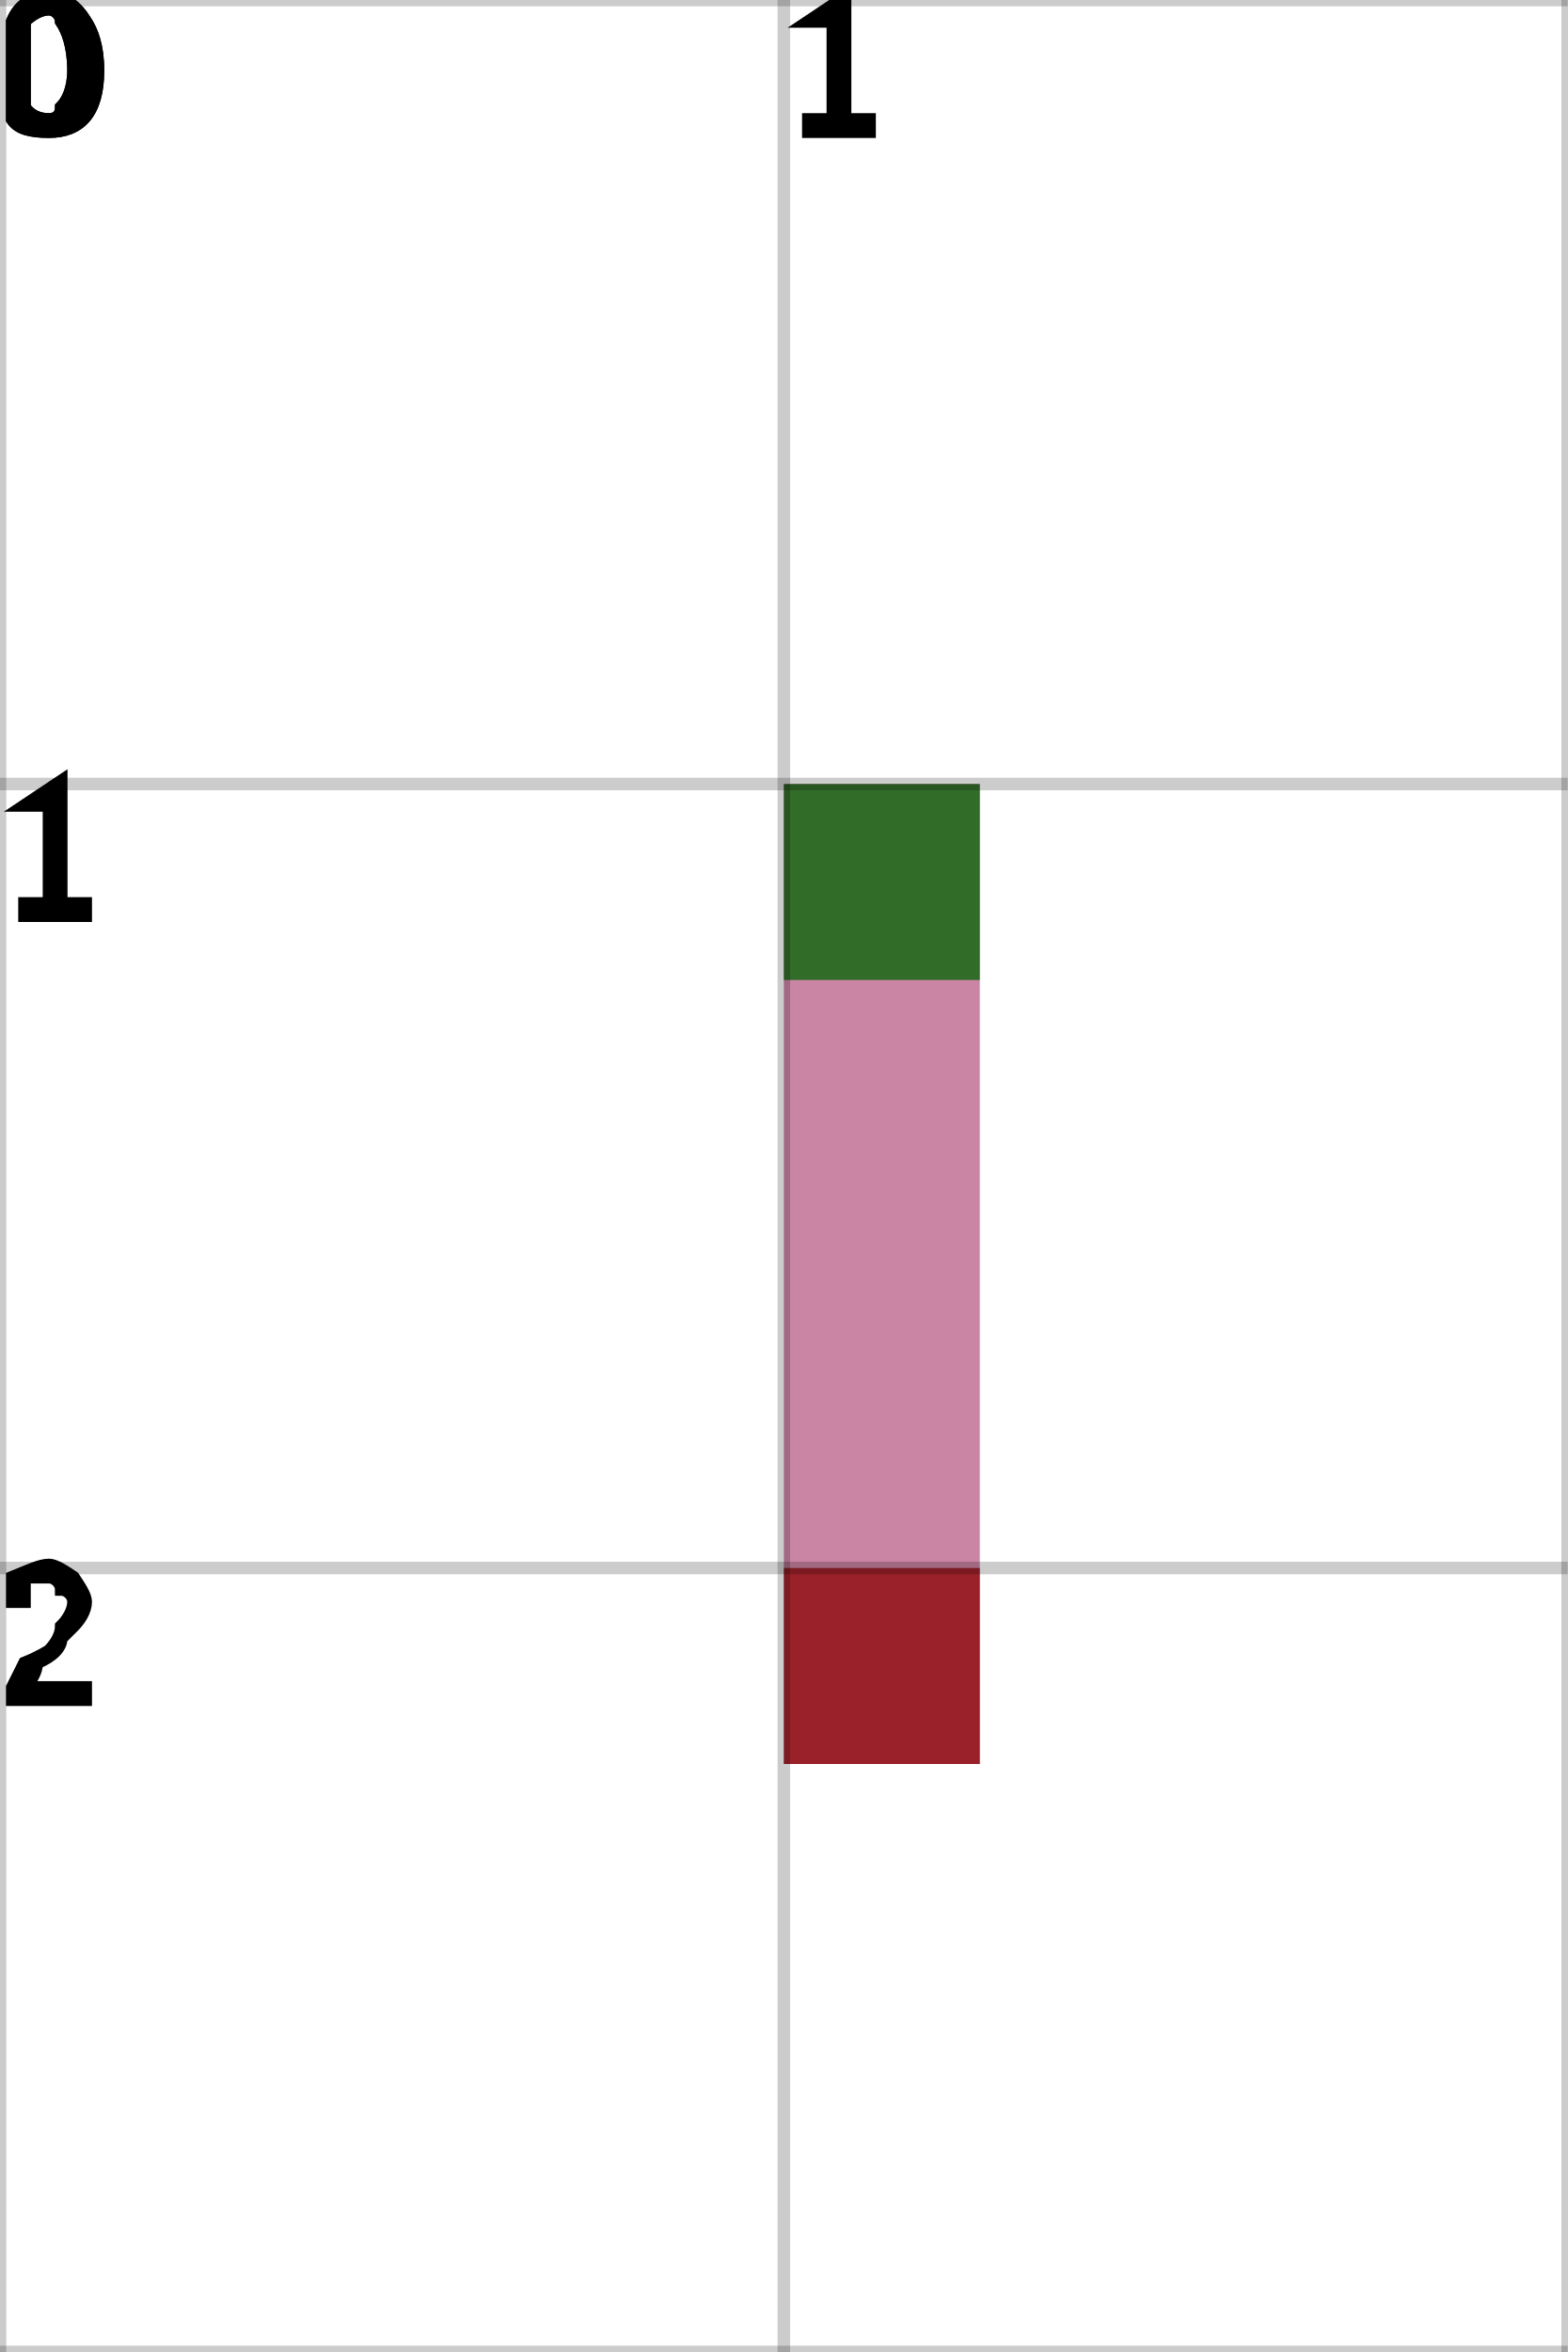
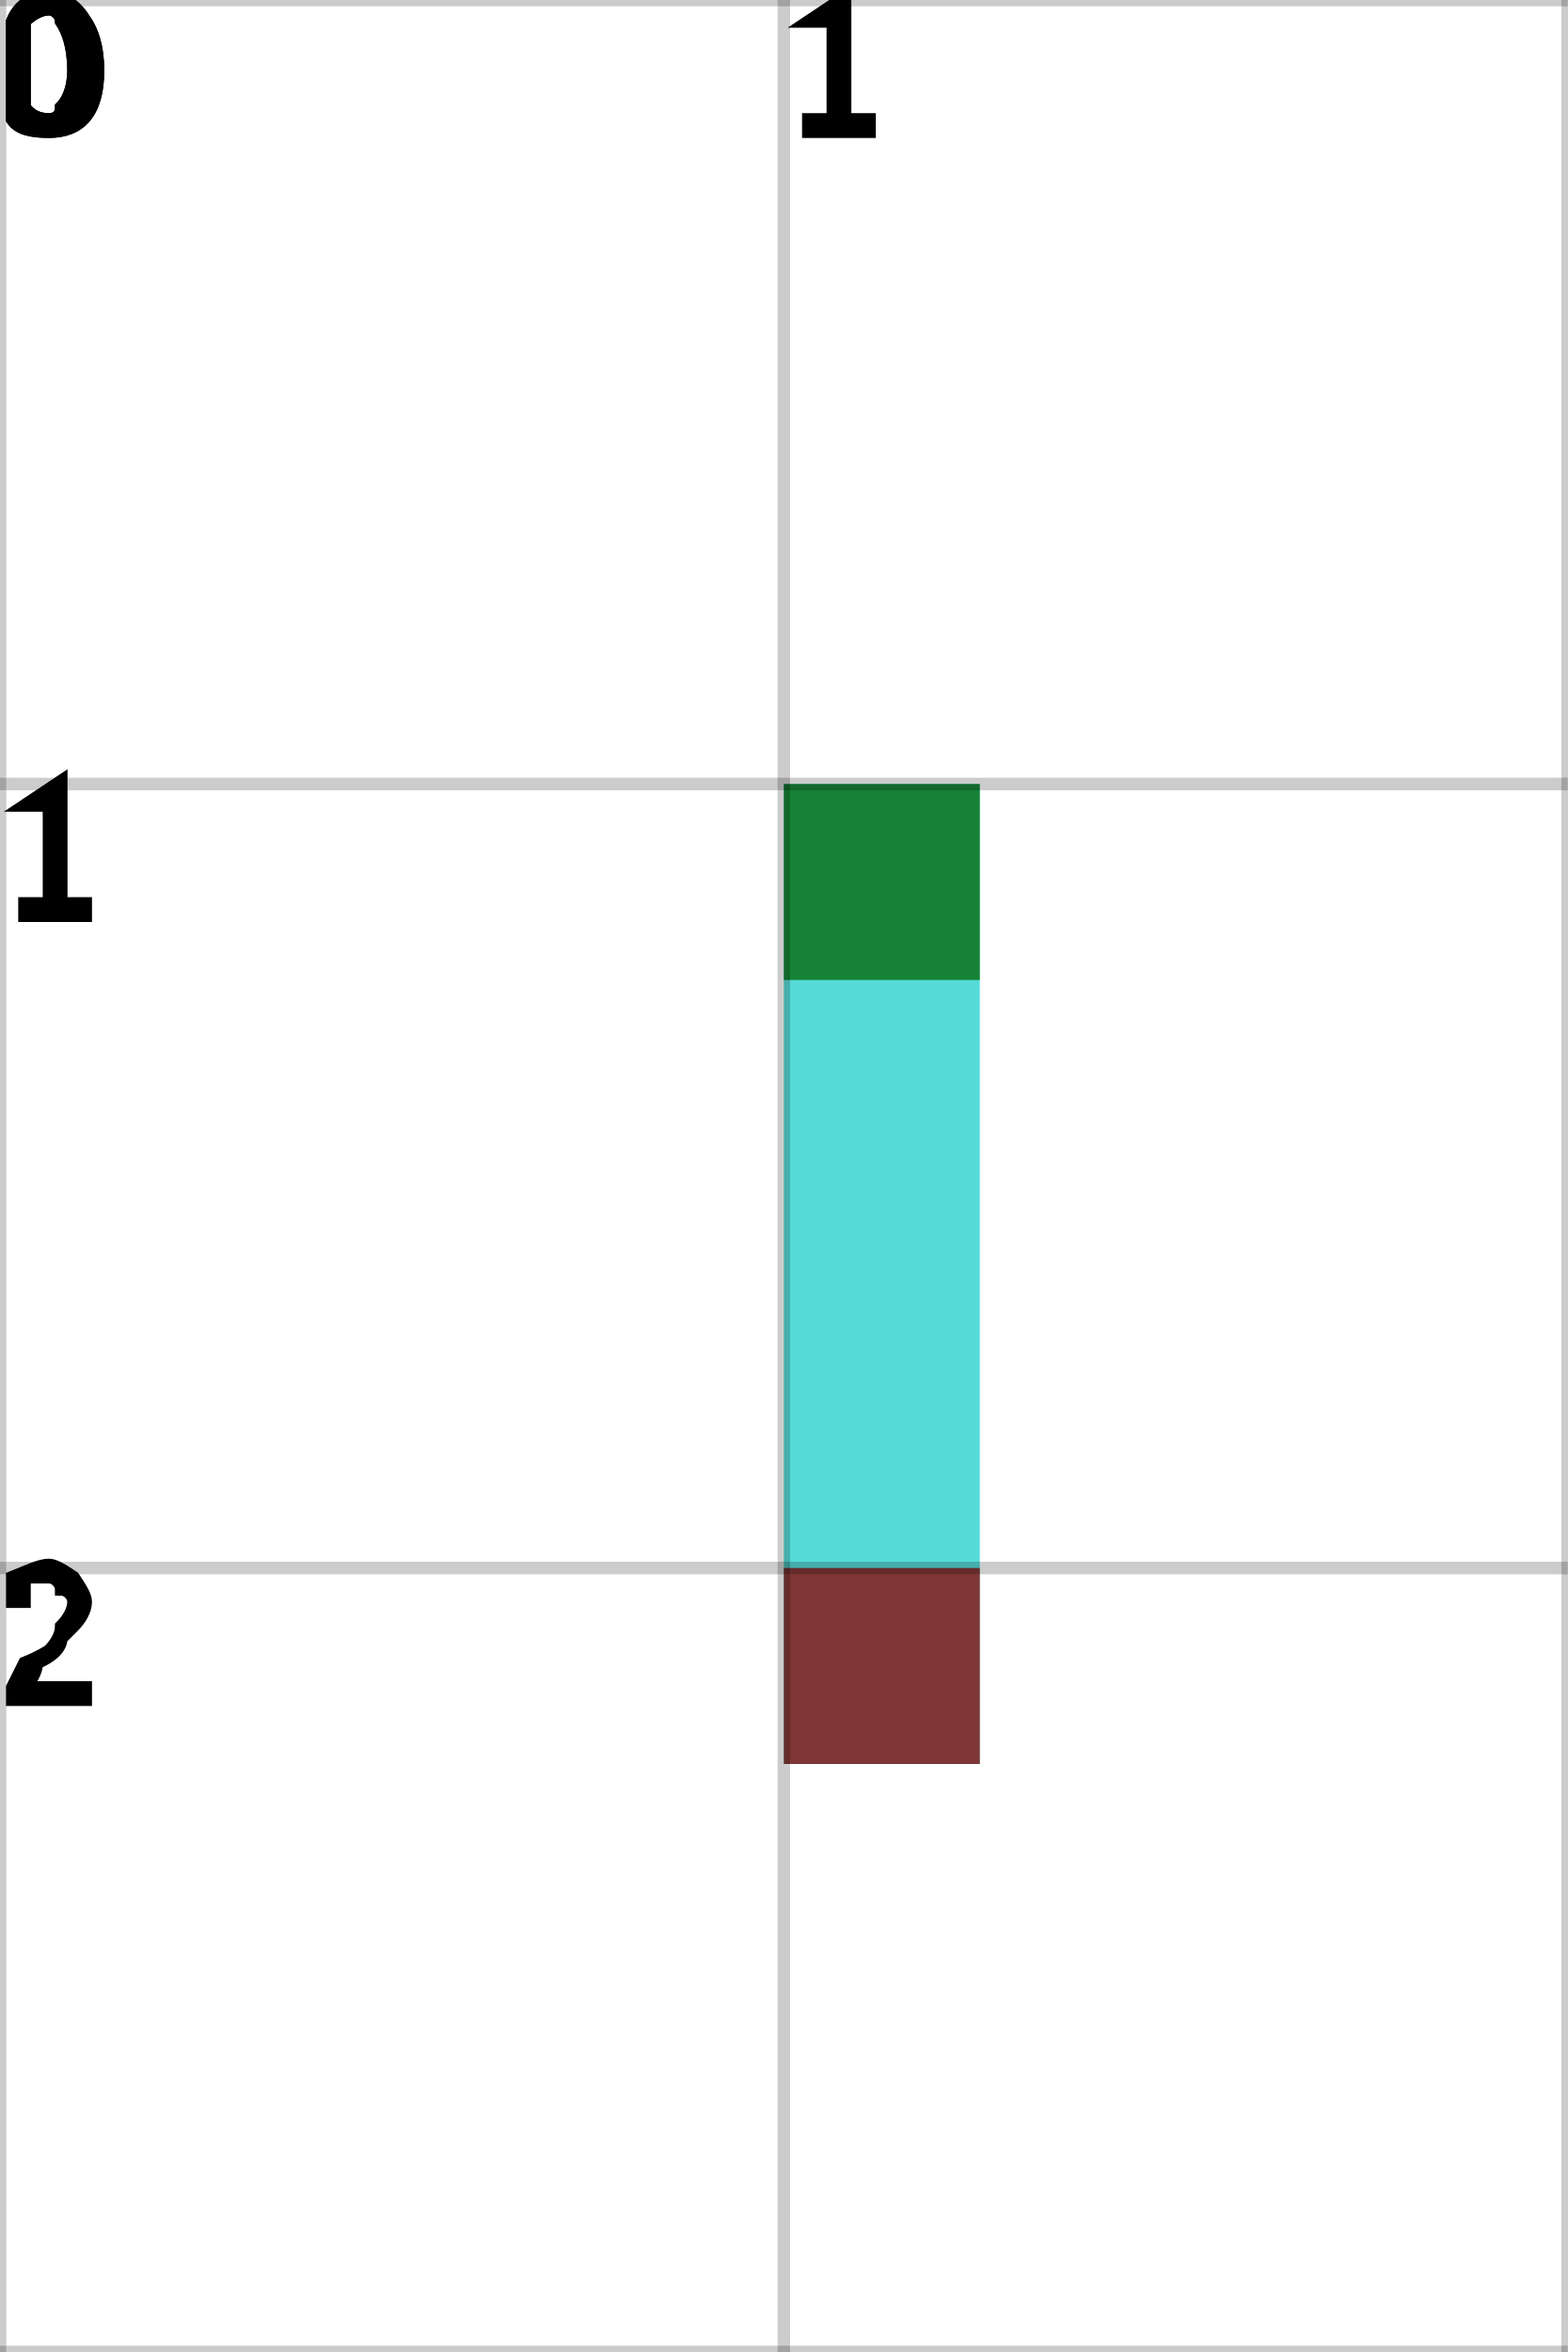
<svg xmlns="http://www.w3.org/2000/svg" height="100%" viewBox="0 0 2 3" width="100%" background-color="none">
-   <path d="M 1.25 1 L 1 1 L 1 2.25 L 1.25 2.25 Z" fill="#B75C84" opacity="0.75" stroke="transparent" stroke-width="0.5" />
+   <path d="M 1.25 1 L 1 1 L 1 2.25 L 1.25 2.25 Z" fill="#1DCECA" opacity="0.75" stroke="transparent" stroke-width="0.5" />
  <rect fill="darkGreen" height="0.25" opacity="0.75" stroke="transparent" stroke-width="0.5" width="0.25" x="1" y="1" />
  <rect fill="darkRed" height="0.25" opacity="0.75" stroke="transparent" stroke-width="0.5" width="0.25" x="1" y="2" />
  <line dominant-baseline="hanging" fill="transparent" font-size="0.25" opacity="0.2" stroke="black" stroke-width="0.016" text-anchor="start" x1="0" x2="0" y1="0" y2="3" />
  <text dominant-baseline="hanging" fill="black" font-size="0.25" opacity="1" stroke="black" stroke-width="0.016" text-anchor="start" x="0" y="0">0</text>
  <line dominant-baseline="hanging" fill="transparent" font-size="0.25" opacity="0.2" stroke="black" stroke-width="0.016" text-anchor="start" x1="1" x2="1" y1="0" y2="3" />
  <text dominant-baseline="hanging" fill="black" font-size="0.25" opacity="1" stroke="black" stroke-width="0.016" text-anchor="start" x="1" y="0">1</text>
  <line dominant-baseline="hanging" fill="transparent" font-size="0.25" opacity="0.2" stroke="black" stroke-width="0.016" text-anchor="start" x1="2" x2="2" y1="0" y2="3" />
  <line dominant-baseline="hanging" fill="transparent" font-size="0.25" opacity="0.2" stroke="black" stroke-width="0.016" text-anchor="start" x1="0" x2="2" y1="0" y2="0" />
  <text dominant-baseline="hanging" fill="black" font-size="0.25" opacity="1" stroke="black" stroke-width="0.016" text-anchor="start" x="0" y="0">0</text>
  <line dominant-baseline="hanging" fill="transparent" font-size="0.25" opacity="0.2" stroke="black" stroke-width="0.016" text-anchor="start" x1="0" x2="2" y1="1" y2="1" />
  <text dominant-baseline="hanging" fill="black" font-size="0.25" opacity="1" stroke="black" stroke-width="0.016" text-anchor="start" x="0" y="1">1</text>
  <line dominant-baseline="hanging" fill="transparent" font-size="0.25" opacity="0.2" stroke="black" stroke-width="0.016" text-anchor="start" x1="0" x2="2" y1="2" y2="2" />
  <text dominant-baseline="hanging" fill="black" font-size="0.25" opacity="1" stroke="black" stroke-width="0.016" text-anchor="start" x="0" y="2">2</text>
  <line dominant-baseline="hanging" fill="transparent" font-size="0.25" opacity="0.2" stroke="black" stroke-width="0.016" text-anchor="start" x1="0" x2="2" y1="3" y2="3" />
</svg>
